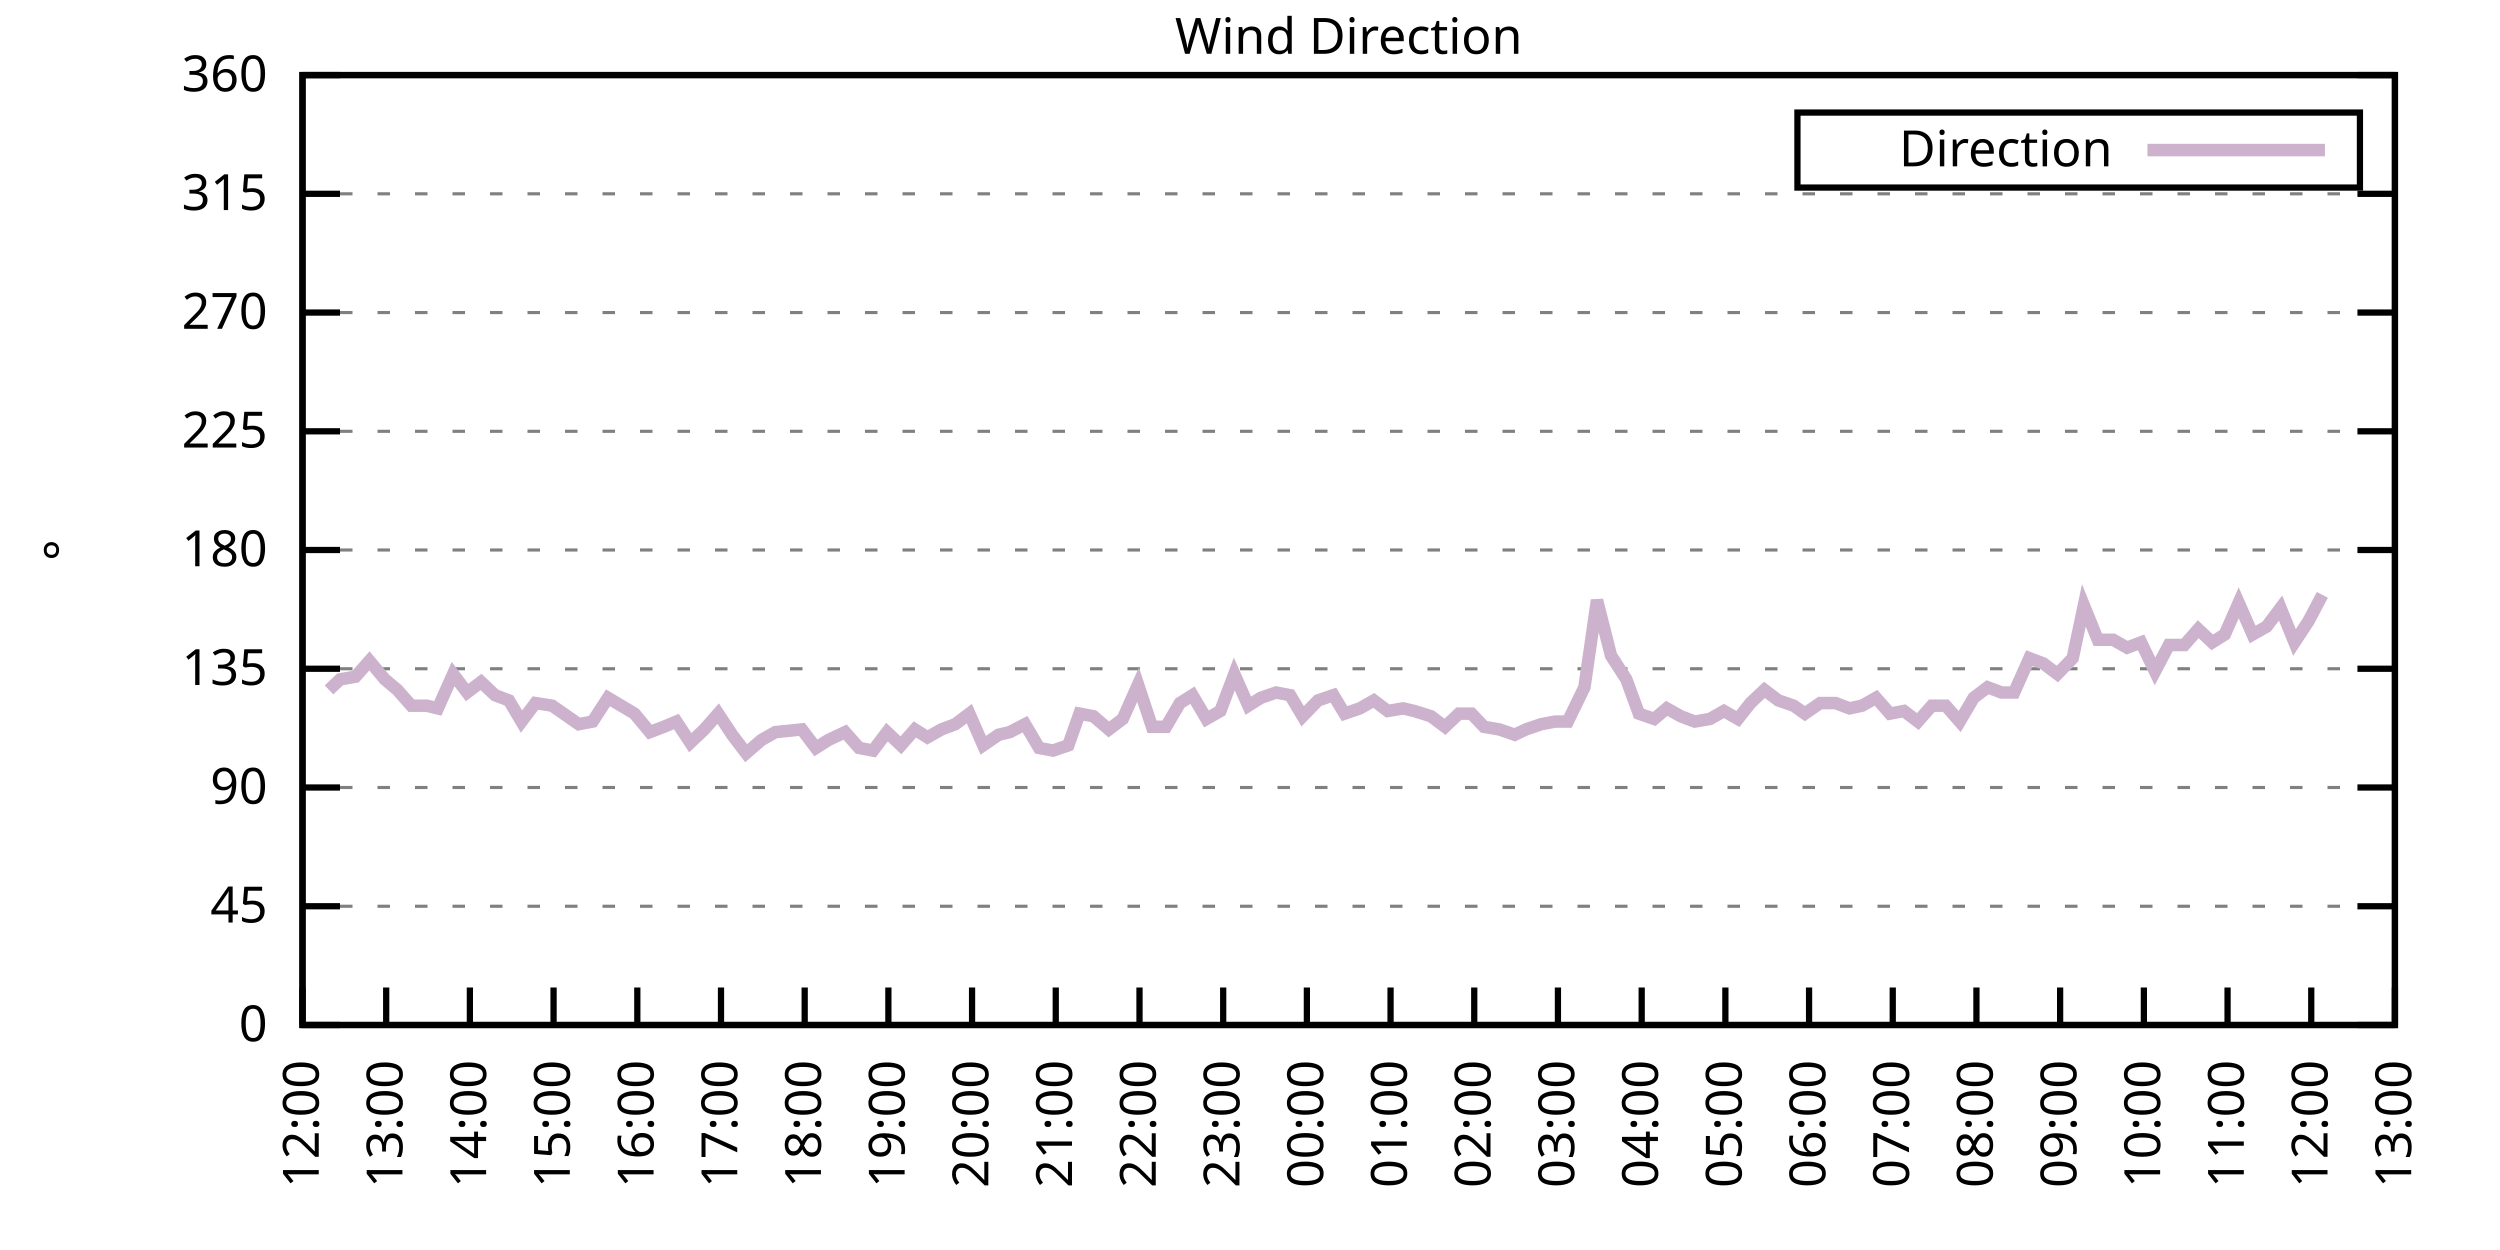
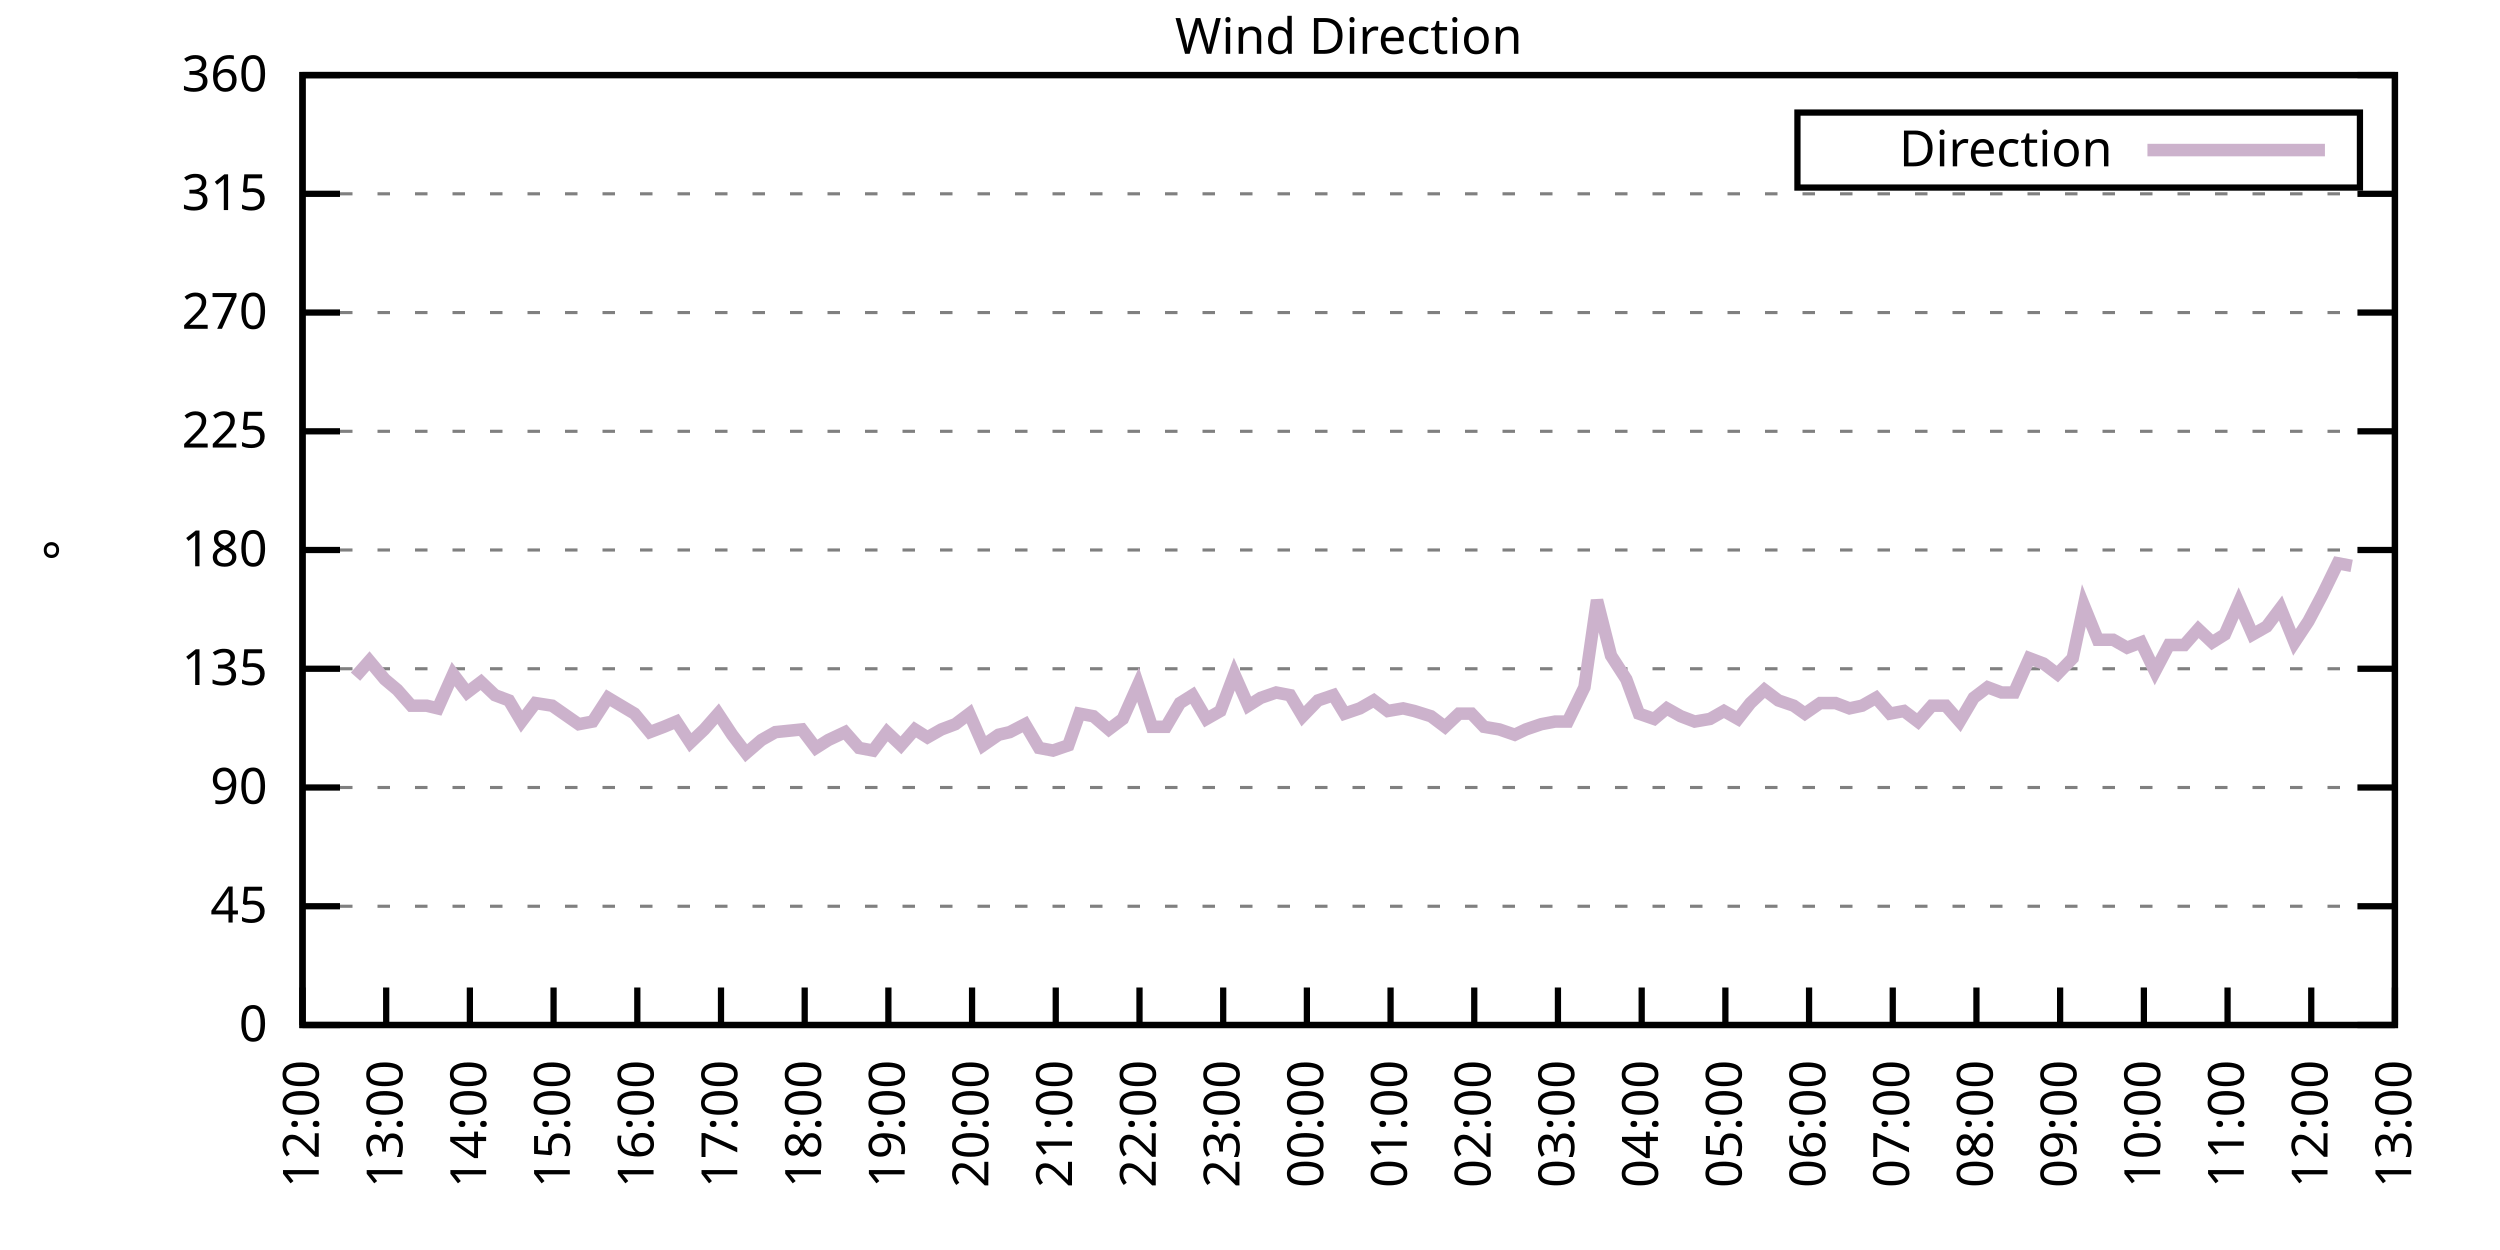
<svg xmlns="http://www.w3.org/2000/svg" xmlns:xlink="http://www.w3.org/1999/xlink" width="400" height="200" viewBox="0 0 400 200">
  <g id="gnuplot_canvas">
    <rect x="0" y="0" width="400" height="200" fill="none" />
    <defs>
      <circle id="gpDot" r="0.5" stroke-width="0.5" stroke="currentColor" />
      <path id="gpPt0" stroke-width="0.333" stroke="currentColor" d="M-1,0 h2 M0,-1 v2" />
      <path id="gpPt1" stroke-width="0.333" stroke="currentColor" d="M-1,-1 L1,1 M1,-1 L-1,1" />
      <path id="gpPt2" stroke-width="0.333" stroke="currentColor" d="M-1,0 L1,0 M0,-1 L0,1 M-1,-1 L1,1 M-1,1 L1,-1" />
      <rect id="gpPt3" stroke-width="0.333" stroke="currentColor" x="-1" y="-1" width="2" height="2" />
      <rect id="gpPt4" stroke-width="0.333" stroke="currentColor" fill="currentColor" x="-1" y="-1" width="2" height="2" />
      <circle id="gpPt5" stroke-width="0.333" stroke="currentColor" cx="0" cy="0" r="1" />
      <use xlink:href="#gpPt5" id="gpPt6" fill="currentColor" stroke="none" />
      <path id="gpPt7" stroke-width="0.333" stroke="currentColor" d="M0,-1.33 L-1.33,0.67 L1.33,0.67 z" />
      <use xlink:href="#gpPt7" id="gpPt8" fill="currentColor" stroke="none" />
      <use xlink:href="#gpPt7" id="gpPt9" stroke="currentColor" transform="rotate(180)" />
      <use xlink:href="#gpPt9" id="gpPt10" fill="currentColor" stroke="none" />
      <use xlink:href="#gpPt3" id="gpPt11" stroke="currentColor" transform="rotate(45)" />
      <use xlink:href="#gpPt11" id="gpPt12" fill="currentColor" stroke="none" />
      <path id="gpPt13" stroke-width="0.333" stroke="currentColor" d="M0,1.330 L1.265,0.411 L0.782,-1.067 L-0.782,-1.076 L-1.265,0.411 z" />
      <use xlink:href="#gpPt13" id="gpPt14" fill="currentColor" stroke="none" />
      <filter id="textbox" filterUnits="objectBoundingBox" x="0" y="0" height="1" width="1">
        <feFlood flood-color="white" flood-opacity="1" result="bgnd" />
        <feComposite in="SourceGraphic" in2="bgnd" operator="atop" />
      </filter>
      <filter id="greybox" filterUnits="objectBoundingBox" x="0" y="0" height="1" width="1">
        <feFlood flood-color="lightgrey" flood-opacity="1" result="grey" />
        <feComposite in="SourceGraphic" in2="grey" operator="atop" />
      </filter>
    </defs>
    <g fill="none" color="white" stroke="currentColor" stroke-width="1.00" stroke-linecap="butt" stroke-linejoin="miter">
</g>
    <g fill="none" color="black" stroke="currentColor" stroke-width="1.00" stroke-linecap="butt" stroke-linejoin="miter">
      <g stroke="none" shape-rendering="crispEdges">
        <polygon fill="rgb(255, 255, 255)" points="48.40,164.00 383.18,164.00 383.18,12.02 48.40,12.02 " />
      </g>
    </g>
    <g fill="none" color="black" stroke="currentColor" stroke-width="1.00" stroke-linecap="butt" stroke-linejoin="miter">
</g>
    <g fill="none" color="black" stroke="black" stroke-width="0.50" stroke-linecap="butt" stroke-linejoin="miter">
</g>
    <g fill="none" color="gray" stroke="currentColor" stroke-width="0.50" stroke-linecap="butt" stroke-linejoin="miter">
      <path stroke="gray" stroke-dasharray="2,4" class="gridline" d="M48.40,164.00 L383.19,164.00  " />
    </g>
    <g fill="none" color="gray" stroke="gray" stroke-width="1.00" stroke-linecap="butt" stroke-linejoin="miter">
</g>
    <g fill="none" color="black" stroke="currentColor" stroke-width="1.00" stroke-linecap="butt" stroke-linejoin="miter">
      <path stroke="black" d="M48.40,164.00 L54.40,164.00 M383.19,164.00 L377.19,164.00  " />
      <g transform="translate(42.80,166.60)" stroke="none" fill="black" font-family="Sans" font-size="8.00" text-anchor="end">
        <text>
          <tspan font-family="Sans"> 0</tspan>
        </text>
      </g>
    </g>
    <g fill="none" color="black" stroke="currentColor" stroke-width="1.00" stroke-linecap="butt" stroke-linejoin="miter">
</g>
    <g fill="none" color="black" stroke="black" stroke-width="0.50" stroke-linecap="butt" stroke-linejoin="miter">
</g>
    <g fill="none" color="gray" stroke="currentColor" stroke-width="0.50" stroke-linecap="butt" stroke-linejoin="miter">
      <path stroke="gray" stroke-dasharray="2,4" class="gridline" d="M48.40,145.00 L383.19,145.00  " />
    </g>
    <g fill="none" color="gray" stroke="gray" stroke-width="1.00" stroke-linecap="butt" stroke-linejoin="miter">
</g>
    <g fill="none" color="black" stroke="currentColor" stroke-width="1.00" stroke-linecap="butt" stroke-linejoin="miter">
      <path stroke="black" d="M48.40,145.00 L54.40,145.00 M383.19,145.00 L377.19,145.00  " />
      <g transform="translate(42.80,147.60)" stroke="none" fill="black" font-family="Sans" font-size="8.00" text-anchor="end">
        <text>
          <tspan font-family="Sans"> 45</tspan>
        </text>
      </g>
    </g>
    <g fill="none" color="black" stroke="currentColor" stroke-width="1.00" stroke-linecap="butt" stroke-linejoin="miter">
</g>
    <g fill="none" color="black" stroke="black" stroke-width="0.50" stroke-linecap="butt" stroke-linejoin="miter">
</g>
    <g fill="none" color="gray" stroke="currentColor" stroke-width="0.50" stroke-linecap="butt" stroke-linejoin="miter">
      <path stroke="gray" stroke-dasharray="2,4" class="gridline" d="M48.40,126.00 L383.19,126.00  " />
    </g>
    <g fill="none" color="gray" stroke="gray" stroke-width="1.00" stroke-linecap="butt" stroke-linejoin="miter">
</g>
    <g fill="none" color="black" stroke="currentColor" stroke-width="1.00" stroke-linecap="butt" stroke-linejoin="miter">
      <path stroke="black" d="M48.40,126.00 L54.40,126.00 M383.19,126.00 L377.19,126.00  " />
      <g transform="translate(42.80,128.60)" stroke="none" fill="black" font-family="Sans" font-size="8.00" text-anchor="end">
        <text>
          <tspan font-family="Sans"> 90</tspan>
        </text>
      </g>
    </g>
    <g fill="none" color="black" stroke="currentColor" stroke-width="1.00" stroke-linecap="butt" stroke-linejoin="miter">
</g>
    <g fill="none" color="black" stroke="black" stroke-width="0.50" stroke-linecap="butt" stroke-linejoin="miter">
</g>
    <g fill="none" color="gray" stroke="currentColor" stroke-width="0.50" stroke-linecap="butt" stroke-linejoin="miter">
      <path stroke="gray" stroke-dasharray="2,4" class="gridline" d="M48.40,107.00 L383.19,107.00  " />
    </g>
    <g fill="none" color="gray" stroke="gray" stroke-width="1.00" stroke-linecap="butt" stroke-linejoin="miter">
</g>
    <g fill="none" color="black" stroke="currentColor" stroke-width="1.00" stroke-linecap="butt" stroke-linejoin="miter">
      <path stroke="black" d="M48.40,107.00 L54.40,107.00 M383.19,107.00 L377.19,107.00  " />
      <g transform="translate(42.80,109.60)" stroke="none" fill="black" font-family="Sans" font-size="8.00" text-anchor="end">
        <text>
          <tspan font-family="Sans"> 135</tspan>
        </text>
      </g>
    </g>
    <g fill="none" color="black" stroke="currentColor" stroke-width="1.00" stroke-linecap="butt" stroke-linejoin="miter">
</g>
    <g fill="none" color="black" stroke="black" stroke-width="0.50" stroke-linecap="butt" stroke-linejoin="miter">
</g>
    <g fill="none" color="gray" stroke="currentColor" stroke-width="0.50" stroke-linecap="butt" stroke-linejoin="miter">
      <path stroke="gray" stroke-dasharray="2,4" class="gridline" d="M48.40,88.00 L383.19,88.00  " />
    </g>
    <g fill="none" color="gray" stroke="gray" stroke-width="1.00" stroke-linecap="butt" stroke-linejoin="miter">
</g>
    <g fill="none" color="black" stroke="currentColor" stroke-width="1.00" stroke-linecap="butt" stroke-linejoin="miter">
      <path stroke="black" d="M48.40,88.00 L54.40,88.00 M383.19,88.00 L377.19,88.00  " />
      <g transform="translate(42.80,90.60)" stroke="none" fill="black" font-family="Sans" font-size="8.00" text-anchor="end">
        <text>
          <tspan font-family="Sans"> 180</tspan>
        </text>
      </g>
    </g>
    <g fill="none" color="black" stroke="currentColor" stroke-width="1.00" stroke-linecap="butt" stroke-linejoin="miter">
</g>
    <g fill="none" color="black" stroke="black" stroke-width="0.50" stroke-linecap="butt" stroke-linejoin="miter">
</g>
    <g fill="none" color="gray" stroke="currentColor" stroke-width="0.50" stroke-linecap="butt" stroke-linejoin="miter">
      <path stroke="gray" stroke-dasharray="2,4" class="gridline" d="M48.40,69.01 L383.19,69.01  " />
    </g>
    <g fill="none" color="gray" stroke="gray" stroke-width="1.00" stroke-linecap="butt" stroke-linejoin="miter">
</g>
    <g fill="none" color="black" stroke="currentColor" stroke-width="1.00" stroke-linecap="butt" stroke-linejoin="miter">
      <path stroke="black" d="M48.40,69.01 L54.40,69.01 M383.19,69.01 L377.19,69.01  " />
      <g transform="translate(42.80,71.61)" stroke="none" fill="black" font-family="Sans" font-size="8.00" text-anchor="end">
        <text>
          <tspan font-family="Sans"> 225</tspan>
        </text>
      </g>
    </g>
    <g fill="none" color="black" stroke="currentColor" stroke-width="1.00" stroke-linecap="butt" stroke-linejoin="miter">
</g>
    <g fill="none" color="black" stroke="black" stroke-width="0.50" stroke-linecap="butt" stroke-linejoin="miter">
</g>
    <g fill="none" color="gray" stroke="currentColor" stroke-width="0.50" stroke-linecap="butt" stroke-linejoin="miter">
      <path stroke="gray" stroke-dasharray="2,4" class="gridline" d="M48.40,50.01 L383.19,50.01  " />
    </g>
    <g fill="none" color="gray" stroke="gray" stroke-width="1.00" stroke-linecap="butt" stroke-linejoin="miter">
</g>
    <g fill="none" color="black" stroke="currentColor" stroke-width="1.00" stroke-linecap="butt" stroke-linejoin="miter">
      <path stroke="black" d="M48.40,50.01 L54.40,50.01 M383.19,50.01 L377.19,50.01  " />
      <g transform="translate(42.80,52.61)" stroke="none" fill="black" font-family="Sans" font-size="8.00" text-anchor="end">
        <text>
          <tspan font-family="Sans"> 270</tspan>
        </text>
      </g>
    </g>
    <g fill="none" color="black" stroke="currentColor" stroke-width="1.00" stroke-linecap="butt" stroke-linejoin="miter">
</g>
    <g fill="none" color="black" stroke="black" stroke-width="0.50" stroke-linecap="butt" stroke-linejoin="miter">
</g>
    <g fill="none" color="gray" stroke="currentColor" stroke-width="0.50" stroke-linecap="butt" stroke-linejoin="miter">
      <path stroke="gray" stroke-dasharray="2,4" class="gridline" d="M48.40,31.01 L383.19,31.01  " />
    </g>
    <g fill="none" color="gray" stroke="gray" stroke-width="1.00" stroke-linecap="butt" stroke-linejoin="miter">
</g>
    <g fill="none" color="black" stroke="currentColor" stroke-width="1.00" stroke-linecap="butt" stroke-linejoin="miter">
      <path stroke="black" d="M48.40,31.01 L54.40,31.01 M383.19,31.01 L377.19,31.01  " />
      <g transform="translate(42.80,33.61)" stroke="none" fill="black" font-family="Sans" font-size="8.00" text-anchor="end">
        <text>
          <tspan font-family="Sans"> 315</tspan>
        </text>
      </g>
    </g>
    <g fill="none" color="black" stroke="currentColor" stroke-width="1.00" stroke-linecap="butt" stroke-linejoin="miter">
</g>
    <g fill="none" color="black" stroke="black" stroke-width="0.50" stroke-linecap="butt" stroke-linejoin="miter">
</g>
    <g fill="none" color="gray" stroke="currentColor" stroke-width="0.50" stroke-linecap="butt" stroke-linejoin="miter">
      <path stroke="gray" stroke-dasharray="2,4" class="gridline" d="M48.40,12.01 L383.19,12.01  " />
    </g>
    <g fill="none" color="gray" stroke="gray" stroke-width="1.00" stroke-linecap="butt" stroke-linejoin="miter">
</g>
    <g fill="none" color="black" stroke="currentColor" stroke-width="1.00" stroke-linecap="butt" stroke-linejoin="miter">
      <path stroke="black" d="M48.40,12.01 L54.40,12.01 M383.19,12.01 L377.19,12.01  " />
      <g transform="translate(42.80,14.61)" stroke="none" fill="black" font-family="Sans" font-size="8.00" text-anchor="end">
        <text>
          <tspan font-family="Sans"> 360</tspan>
        </text>
      </g>
    </g>
    <g fill="none" color="black" stroke="currentColor" stroke-width="1.00" stroke-linecap="butt" stroke-linejoin="miter">
      <path stroke="black" d="M48.40,164.00 L48.40,158.00  " />
      <g transform="translate(51.00,169.60) rotate(270.00)" stroke="none" fill="black" font-family="Sans" font-size="8.00" text-anchor="end">
        <text>
          <tspan font-family="Sans">12:00</tspan>
        </text>
      </g>
    </g>
    <g fill="none" color="black" stroke="currentColor" stroke-width="1.00" stroke-linecap="butt" stroke-linejoin="miter">
      <path stroke="black" d="M61.79,164.00 L61.79,158.00  " />
      <g transform="translate(64.39,169.60) rotate(270.00)" stroke="none" fill="black" font-family="Sans" font-size="8.00" text-anchor="end">
        <text>
          <tspan font-family="Sans">13:00</tspan>
        </text>
      </g>
    </g>
    <g fill="none" color="black" stroke="currentColor" stroke-width="1.00" stroke-linecap="butt" stroke-linejoin="miter">
      <path stroke="black" d="M75.18,164.00 L75.18,158.00  " />
      <g transform="translate(77.78,169.60) rotate(270.00)" stroke="none" fill="black" font-family="Sans" font-size="8.00" text-anchor="end">
        <text>
          <tspan font-family="Sans">14:00</tspan>
        </text>
      </g>
    </g>
    <g fill="none" color="black" stroke="currentColor" stroke-width="1.00" stroke-linecap="butt" stroke-linejoin="miter">
      <path stroke="black" d="M88.57,164.00 L88.57,158.00  " />
      <g transform="translate(91.17,169.60) rotate(270.00)" stroke="none" fill="black" font-family="Sans" font-size="8.00" text-anchor="end">
        <text>
          <tspan font-family="Sans">15:00</tspan>
        </text>
      </g>
    </g>
    <g fill="none" color="black" stroke="currentColor" stroke-width="1.00" stroke-linecap="butt" stroke-linejoin="miter">
      <path stroke="black" d="M101.97,164.00 L101.97,158.00  " />
      <g transform="translate(104.57,169.60) rotate(270.00)" stroke="none" fill="black" font-family="Sans" font-size="8.00" text-anchor="end">
        <text>
          <tspan font-family="Sans">16:00</tspan>
        </text>
      </g>
    </g>
    <g fill="none" color="black" stroke="currentColor" stroke-width="1.00" stroke-linecap="butt" stroke-linejoin="miter">
      <path stroke="black" d="M115.36,164.00 L115.36,158.00  " />
      <g transform="translate(117.96,169.60) rotate(270.00)" stroke="none" fill="black" font-family="Sans" font-size="8.00" text-anchor="end">
        <text>
          <tspan font-family="Sans">17:00</tspan>
        </text>
      </g>
    </g>
    <g fill="none" color="black" stroke="currentColor" stroke-width="1.00" stroke-linecap="butt" stroke-linejoin="miter">
      <path stroke="black" d="M128.75,164.00 L128.75,158.00  " />
      <g transform="translate(131.35,169.60) rotate(270.00)" stroke="none" fill="black" font-family="Sans" font-size="8.00" text-anchor="end">
        <text>
          <tspan font-family="Sans">18:00</tspan>
        </text>
      </g>
    </g>
    <g fill="none" color="black" stroke="currentColor" stroke-width="1.00" stroke-linecap="butt" stroke-linejoin="miter">
      <path stroke="black" d="M142.14,164.00 L142.14,158.00  " />
      <g transform="translate(144.74,169.60) rotate(270.00)" stroke="none" fill="black" font-family="Sans" font-size="8.00" text-anchor="end">
        <text>
          <tspan font-family="Sans">19:00</tspan>
        </text>
      </g>
    </g>
    <g fill="none" color="black" stroke="currentColor" stroke-width="1.00" stroke-linecap="butt" stroke-linejoin="miter">
      <path stroke="black" d="M155.53,164.00 L155.53,158.00  " />
      <g transform="translate(158.13,169.60) rotate(270.00)" stroke="none" fill="black" font-family="Sans" font-size="8.00" text-anchor="end">
        <text>
          <tspan font-family="Sans">20:00</tspan>
        </text>
      </g>
    </g>
    <g fill="none" color="black" stroke="currentColor" stroke-width="1.00" stroke-linecap="butt" stroke-linejoin="miter">
      <path stroke="black" d="M168.92,164.00 L168.92,158.00  " />
      <g transform="translate(171.52,169.60) rotate(270.00)" stroke="none" fill="black" font-family="Sans" font-size="8.00" text-anchor="end">
        <text>
          <tspan font-family="Sans">21:00</tspan>
        </text>
      </g>
    </g>
    <g fill="none" color="black" stroke="currentColor" stroke-width="1.00" stroke-linecap="butt" stroke-linejoin="miter">
      <path stroke="black" d="M182.32,164.00 L182.32,158.00  " />
      <g transform="translate(184.92,169.60) rotate(270.00)" stroke="none" fill="black" font-family="Sans" font-size="8.00" text-anchor="end">
        <text>
          <tspan font-family="Sans">22:00</tspan>
        </text>
      </g>
    </g>
    <g fill="none" color="black" stroke="currentColor" stroke-width="1.00" stroke-linecap="butt" stroke-linejoin="miter">
      <path stroke="black" d="M195.71,164.00 L195.71,158.00  " />
      <g transform="translate(198.31,169.60) rotate(270.00)" stroke="none" fill="black" font-family="Sans" font-size="8.00" text-anchor="end">
        <text>
          <tspan font-family="Sans">23:00</tspan>
        </text>
      </g>
    </g>
    <g fill="none" color="black" stroke="currentColor" stroke-width="1.00" stroke-linecap="butt" stroke-linejoin="miter">
      <path stroke="black" d="M209.10,164.00 L209.10,158.00  " />
      <g transform="translate(211.70,169.60) rotate(270.00)" stroke="none" fill="black" font-family="Sans" font-size="8.00" text-anchor="end">
        <text>
          <tspan font-family="Sans">00:00</tspan>
        </text>
      </g>
    </g>
    <g fill="none" color="black" stroke="currentColor" stroke-width="1.00" stroke-linecap="butt" stroke-linejoin="miter">
      <path stroke="black" d="M222.49,164.00 L222.49,158.00  " />
      <g transform="translate(225.09,169.60) rotate(270.00)" stroke="none" fill="black" font-family="Sans" font-size="8.00" text-anchor="end">
        <text>
          <tspan font-family="Sans">01:00</tspan>
        </text>
      </g>
    </g>
    <g fill="none" color="black" stroke="currentColor" stroke-width="1.00" stroke-linecap="butt" stroke-linejoin="miter">
      <path stroke="black" d="M235.88,164.00 L235.88,158.00  " />
      <g transform="translate(238.48,169.60) rotate(270.00)" stroke="none" fill="black" font-family="Sans" font-size="8.00" text-anchor="end">
        <text>
          <tspan font-family="Sans">02:00</tspan>
        </text>
      </g>
    </g>
    <g fill="none" color="black" stroke="currentColor" stroke-width="1.00" stroke-linecap="butt" stroke-linejoin="miter">
      <path stroke="black" d="M249.27,164.00 L249.27,158.00  " />
      <g transform="translate(251.87,169.60) rotate(270.00)" stroke="none" fill="black" font-family="Sans" font-size="8.00" text-anchor="end">
        <text>
          <tspan font-family="Sans">03:00</tspan>
        </text>
      </g>
    </g>
    <g fill="none" color="black" stroke="currentColor" stroke-width="1.00" stroke-linecap="butt" stroke-linejoin="miter">
      <path stroke="black" d="M262.67,164.00 L262.67,158.00  " />
      <g transform="translate(265.27,169.60) rotate(270.00)" stroke="none" fill="black" font-family="Sans" font-size="8.00" text-anchor="end">
        <text>
          <tspan font-family="Sans">04:00</tspan>
        </text>
      </g>
    </g>
    <g fill="none" color="black" stroke="currentColor" stroke-width="1.00" stroke-linecap="butt" stroke-linejoin="miter">
      <path stroke="black" d="M276.06,164.00 L276.06,158.00  " />
      <g transform="translate(278.66,169.60) rotate(270.00)" stroke="none" fill="black" font-family="Sans" font-size="8.00" text-anchor="end">
        <text>
          <tspan font-family="Sans">05:00</tspan>
        </text>
      </g>
    </g>
    <g fill="none" color="black" stroke="currentColor" stroke-width="1.00" stroke-linecap="butt" stroke-linejoin="miter">
      <path stroke="black" d="M289.45,164.00 L289.45,158.00  " />
      <g transform="translate(292.05,169.60) rotate(270.00)" stroke="none" fill="black" font-family="Sans" font-size="8.00" text-anchor="end">
        <text>
          <tspan font-family="Sans">06:00</tspan>
        </text>
      </g>
    </g>
    <g fill="none" color="black" stroke="currentColor" stroke-width="1.00" stroke-linecap="butt" stroke-linejoin="miter">
      <path stroke="black" d="M302.84,164.00 L302.84,158.00  " />
      <g transform="translate(305.44,169.60) rotate(270.00)" stroke="none" fill="black" font-family="Sans" font-size="8.00" text-anchor="end">
        <text>
          <tspan font-family="Sans">07:00</tspan>
        </text>
      </g>
    </g>
    <g fill="none" color="black" stroke="currentColor" stroke-width="1.00" stroke-linecap="butt" stroke-linejoin="miter">
      <path stroke="black" d="M316.23,164.00 L316.23,158.00  " />
      <g transform="translate(318.83,169.60) rotate(270.00)" stroke="none" fill="black" font-family="Sans" font-size="8.00" text-anchor="end">
        <text>
          <tspan font-family="Sans">08:00</tspan>
        </text>
      </g>
    </g>
    <g fill="none" color="black" stroke="currentColor" stroke-width="1.00" stroke-linecap="butt" stroke-linejoin="miter">
      <path stroke="black" d="M329.62,164.00 L329.62,158.00  " />
      <g transform="translate(332.22,169.60) rotate(270.00)" stroke="none" fill="black" font-family="Sans" font-size="8.00" text-anchor="end">
        <text>
          <tspan font-family="Sans">09:00</tspan>
        </text>
      </g>
    </g>
    <g fill="none" color="black" stroke="currentColor" stroke-width="1.00" stroke-linecap="butt" stroke-linejoin="miter">
      <path stroke="black" d="M343.02,164.00 L343.02,158.00  " />
      <g transform="translate(345.62,169.60) rotate(270.00)" stroke="none" fill="black" font-family="Sans" font-size="8.00" text-anchor="end">
        <text>
          <tspan font-family="Sans">10:00</tspan>
        </text>
      </g>
    </g>
    <g fill="none" color="black" stroke="currentColor" stroke-width="1.00" stroke-linecap="butt" stroke-linejoin="miter">
      <path stroke="black" d="M356.41,164.00 L356.41,158.00  " />
      <g transform="translate(359.01,169.60) rotate(270.00)" stroke="none" fill="black" font-family="Sans" font-size="8.00" text-anchor="end">
        <text>
          <tspan font-family="Sans">11:00</tspan>
        </text>
      </g>
    </g>
    <g fill="none" color="black" stroke="currentColor" stroke-width="1.00" stroke-linecap="butt" stroke-linejoin="miter">
      <path stroke="black" d="M369.80,164.00 L369.80,158.00  " />
      <g transform="translate(372.40,169.60) rotate(270.00)" stroke="none" fill="black" font-family="Sans" font-size="8.00" text-anchor="end">
        <text>
          <tspan font-family="Sans">12:00</tspan>
        </text>
      </g>
    </g>
    <g fill="none" color="black" stroke="currentColor" stroke-width="1.00" stroke-linecap="butt" stroke-linejoin="miter">
      <path stroke="black" d="M383.19,164.00 L383.19,158.00  " />
      <g transform="translate(385.79,169.60) rotate(270.00)" stroke="none" fill="black" font-family="Sans" font-size="8.00" text-anchor="end">
        <text>
          <tspan font-family="Sans">13:00</tspan>
        </text>
      </g>
    </g>
    <g fill="none" color="black" stroke="currentColor" stroke-width="1.00" stroke-linecap="butt" stroke-linejoin="miter">
</g>
    <g fill="none" color="black" stroke="currentColor" stroke-width="1.00" stroke-linecap="butt" stroke-linejoin="miter">
      <path stroke="black" d="M48.40,12.01 L48.40,164.00 L383.19,164.00 L383.19,12.01 L48.40,12.01 Z  " />
    </g>
    <g fill="none" color="black" stroke="currentColor" stroke-width="1.00" stroke-linecap="butt" stroke-linejoin="miter">
</g>
    <g fill="none" color="black" stroke="currentColor" stroke-width="1.00" stroke-linecap="butt" stroke-linejoin="miter">
      <path stroke="black" d="M287.59,30.01 L287.59,18.01 L377.59,18.01 L377.59,30.01 L287.59,30.01 Z  " />
    </g>
    <g id="Wind_direction_plot_1">
      <g fill="none" color="white" stroke="black" stroke-width="2.00" stroke-linecap="butt" stroke-linejoin="miter">
</g>
      <g fill="none" color="black" stroke="currentColor" stroke-width="2.00" stroke-linecap="butt" stroke-linejoin="miter">
        <g transform="translate(337.99,26.61)" stroke="none" fill="black" font-family="Sans" font-size="8.00" text-anchor="end">
          <text>
            <tspan font-family="Sans">Direction</tspan>
          </text>
        </g>
      </g>
      <g fill="none" color="black" stroke="currentColor" stroke-width="2.00" stroke-linecap="butt" stroke-linejoin="miter">
-         <path stroke="rgb(204, 178, 204)" d="M343.59,24.01 L371.99,24.01 M52.64,110.38 L54.43,108.69 L56.88,108.27 L59.11,105.74 L61.57,108.69 L63.58,110.38   L65.81,112.91 L68.26,112.91 L70.05,113.34 L72.50,107.85 L74.74,110.80 L76.97,109.11 L79.20,111.23 L81.43,112.07   L83.44,115.45 L85.67,112.49 L88.35,112.91 L92.59,115.87 L94.82,115.45 L97.28,111.65 L101.52,114.18 L103.98,117.14   L106.21,116.29 L108.22,115.45 L110.45,118.83 L112.68,116.71 L114.91,114.18 L117.14,117.56 L119.38,120.51 L121.83,118.40   L124.06,117.14 L128.30,116.71 L130.54,119.67 L132.54,118.40 L135.22,117.14 L137.45,119.67 L139.69,120.09 L141.92,117.14   L144.15,119.25 L146.38,116.71 L148.39,117.98 L150.62,116.71 L152.85,115.87 L155.09,114.18 L157.32,119.25 L159.77,117.56   L161.56,117.14 L164.01,115.87 L166.25,119.67 L168.48,120.09 L170.93,119.25 L172.72,114.18 L174.95,114.60 L177.41,116.71   L179.64,115.03 L182.09,109.54 L184.32,116.29 L186.56,116.29 L188.79,112.49 L190.80,111.23 L193.03,115.03 L195.26,113.76   L197.49,107.85 L199.73,112.91 L201.73,111.65 L204.19,110.80 L206.42,111.23 L208.43,114.60 L210.88,112.07 L213.34,111.23   L215.13,114.18 L217.58,113.34 L219.81,112.07 L222.04,113.76 L224.50,113.34 L226.29,113.76 L228.96,114.60 L231.20,116.29   L233.43,114.18 L235.44,114.18 L237.44,116.29 L239.90,116.71 L242.36,117.56 L244.14,116.71 L246.60,115.87 L248.83,115.45   L250.84,115.45 L253.51,109.96 L255.52,96.03 L257.76,104.89 L260.21,108.69 L262.22,114.18 L264.67,115.03 L266.68,113.34   L268.92,114.60 L271.15,115.45 L273.60,115.03 L275.83,113.76 L278.07,115.03 L280.07,112.49 L282.31,110.38 L284.54,112.07   L286.99,112.91 L288.78,114.18 L291.23,112.49 L293.69,112.49 L295.92,113.34 L297.93,112.91 L300.16,111.65 L302.39,114.18   L304.63,113.76 L306.86,115.45 L309.09,112.91 L311.32,112.91 L313.55,115.45 L315.79,111.65 L318.02,109.96 L320.25,110.80   L322.26,110.80 L324.71,105.31 L326.95,106.16 L329.18,107.85 L331.63,105.31 L333.42,96.87 L335.65,102.36 L338.10,102.36   L340.34,103.63 L342.57,102.78 L344.80,107.43 L347.03,103.20 L349.49,103.20 L351.72,100.67 L353.95,102.78 L355.96,101.52   L358.19,96.45 L360.42,101.52 L362.66,100.25 L364.89,97.29 L367.12,102.78 L369.35,99.40 L371.58,95.18  " />
+         <path stroke="rgb(204, 178, 204)" d="M343.59,24.01 L371.99,24.01 M56.88,108.27 L59.11,105.74 L61.57,108.69 L63.58,110.38 L65.81,112.91 L68.26,112.91   L70.05,113.34 L72.50,107.85 L74.74,110.80 L76.97,109.11 L79.20,111.23 L81.43,112.07 L83.44,115.45 L85.67,112.49   L88.35,112.91 L92.59,115.87 L94.82,115.45 L97.28,111.65 L101.52,114.18 L103.98,117.14 L106.21,116.29 L108.22,115.45   L110.45,118.83 L112.68,116.71 L114.91,114.18 L117.14,117.56 L119.38,120.51 L121.83,118.40 L124.06,117.14 L128.30,116.71   L130.54,119.67 L132.54,118.40 L135.22,117.14 L137.45,119.67 L139.69,120.09 L141.92,117.14 L144.15,119.25 L146.38,116.71   L148.39,117.98 L150.62,116.71 L152.85,115.87 L155.09,114.18 L157.32,119.25 L159.77,117.56 L161.56,117.14 L164.01,115.87   L166.25,119.67 L168.48,120.09 L170.93,119.25 L172.72,114.18 L174.95,114.60 L177.41,116.71 L179.64,115.03 L182.09,109.54   L184.32,116.29 L186.56,116.29 L188.79,112.49 L190.80,111.23 L193.03,115.03 L195.26,113.76 L197.49,107.85 L199.73,112.91   L201.73,111.65 L204.19,110.80 L206.42,111.23 L208.43,114.60 L210.88,112.07 L213.34,111.23 L215.13,114.18 L217.58,113.34   L219.81,112.07 L222.04,113.76 L224.50,113.34 L226.29,113.76 L228.96,114.60 L231.20,116.29 L233.43,114.18 L235.44,114.18   L237.44,116.29 L239.90,116.71 L242.36,117.56 L244.14,116.71 L246.60,115.87 L248.83,115.45 L250.84,115.45 L253.51,109.96   L255.52,96.03 L257.76,104.89 L260.21,108.69 L262.22,114.18 L264.67,115.03 L266.68,113.34 L268.92,114.60 L271.15,115.45   L273.60,115.03 L275.83,113.76 L278.07,115.03 L280.07,112.49 L282.31,110.38 L284.54,112.07 L286.99,112.91 L288.78,114.18   L291.23,112.49 L293.69,112.49 L295.92,113.34 L297.93,112.91 L300.16,111.65 L302.39,114.18 L304.63,113.76 L306.86,115.45   L309.09,112.91 L311.32,112.91 L313.55,115.45 L315.79,111.65 L318.02,109.96 L320.25,110.80 L322.26,110.80 L324.71,105.31   L326.95,106.16 L329.18,107.85 L331.63,105.31 L333.42,96.87 L335.65,102.36 L338.10,102.36 L340.34,103.63 L342.57,102.78   L344.80,107.43 L347.03,103.20 L349.49,103.20 L351.72,100.67 L353.95,102.78 L355.96,101.52 L358.19,96.45 L360.42,101.52   L362.66,100.25 L364.89,97.29 L367.12,102.78 L369.35,99.40 L371.58,95.18 L374.04,90.12 L376.27,90.54  " />
      </g>
    </g>
    <g fill="none" color="black" stroke="currentColor" stroke-width="2.00" stroke-linecap="butt" stroke-linejoin="miter">
</g>
    <g fill="none" color="black" stroke="black" stroke-width="1.00" stroke-linecap="butt" stroke-linejoin="miter">
</g>
    <g fill="none" color="black" stroke="currentColor" stroke-width="1.00" stroke-linecap="butt" stroke-linejoin="miter">
      <path stroke="black" d="M48.40,12.01 L48.40,164.00 L383.19,164.00 L383.19,12.01 L48.40,12.01 Z  " />
      <g transform="translate(12.80,88.01) rotate(270.00)" stroke="none" fill="black" font-family="Sans" font-size="8.00" text-anchor="middle">
        <text>
          <tspan font-family="Sans">°</tspan>
        </text>
      </g>
    </g>
    <g fill="none" color="black" stroke="currentColor" stroke-width="1.00" stroke-linecap="butt" stroke-linejoin="miter">
</g>
    <g fill="none" color="black" stroke="currentColor" stroke-width="1.00" stroke-linecap="butt" stroke-linejoin="miter">
      <g transform="translate(215.79,8.61)" stroke="none" fill="black" font-family="Sans" font-size="8.00" text-anchor="middle">
        <text>
          <tspan font-family="Sans">Wind Direction</tspan>
        </text>
      </g>
    </g>
    <g fill="none" color="black" stroke="currentColor" stroke-width="1.00" stroke-linecap="butt" stroke-linejoin="miter">
</g>
  </g>
</svg>
